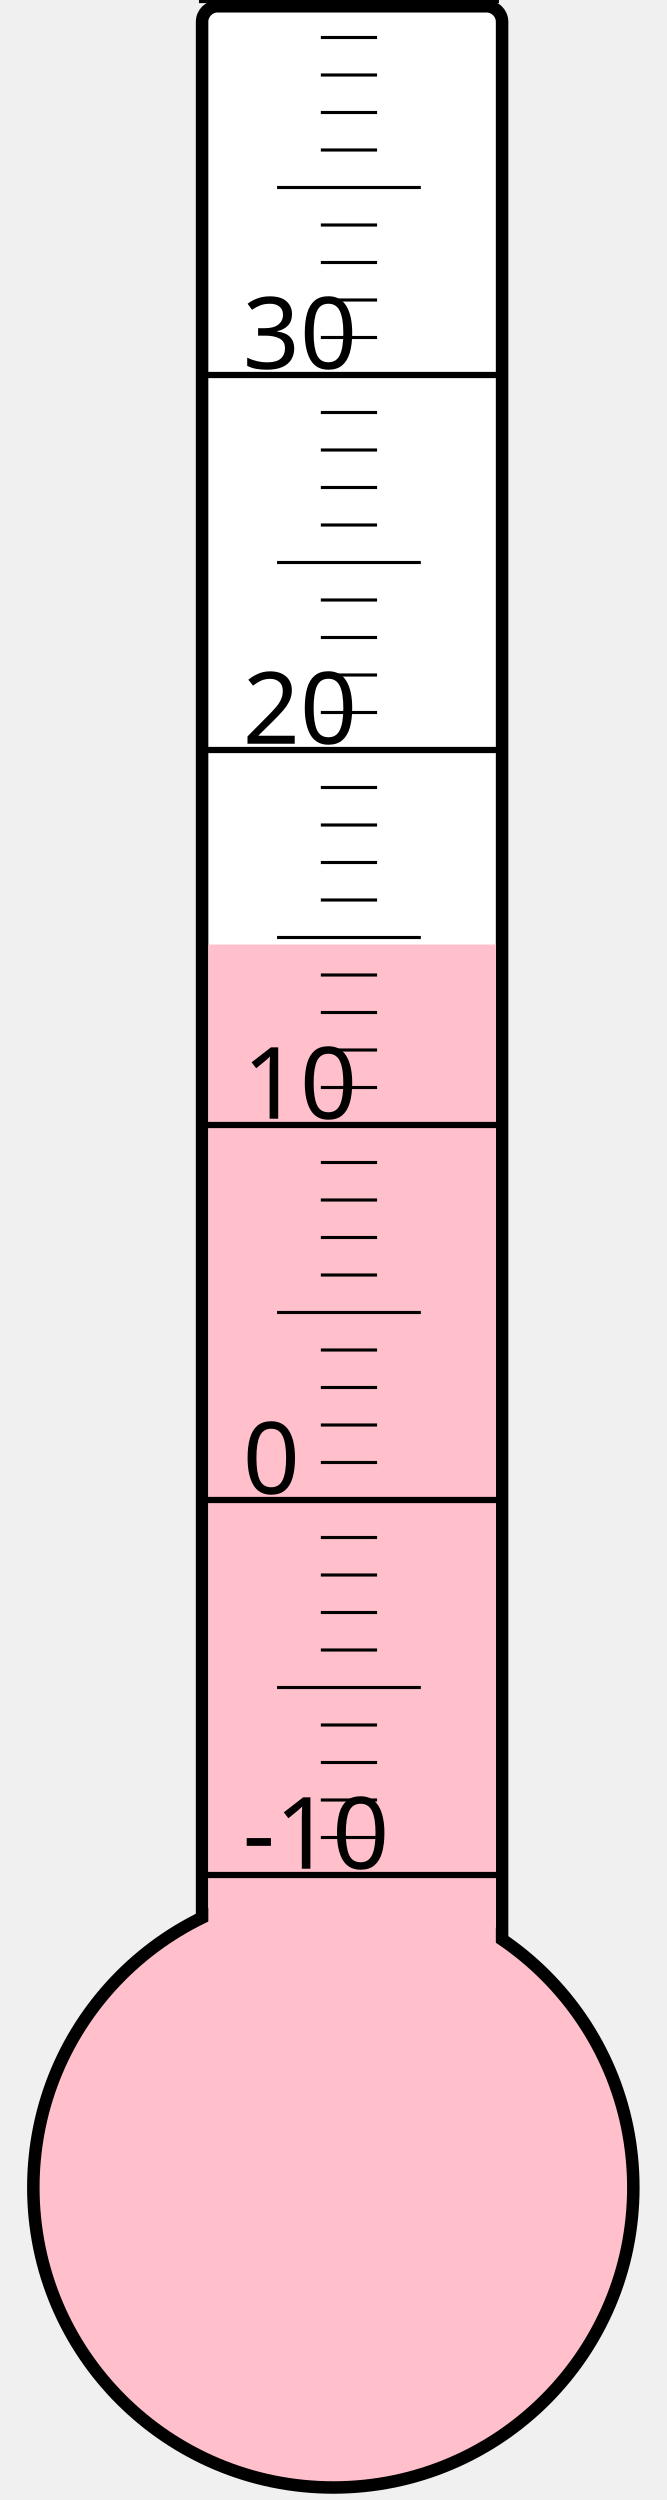
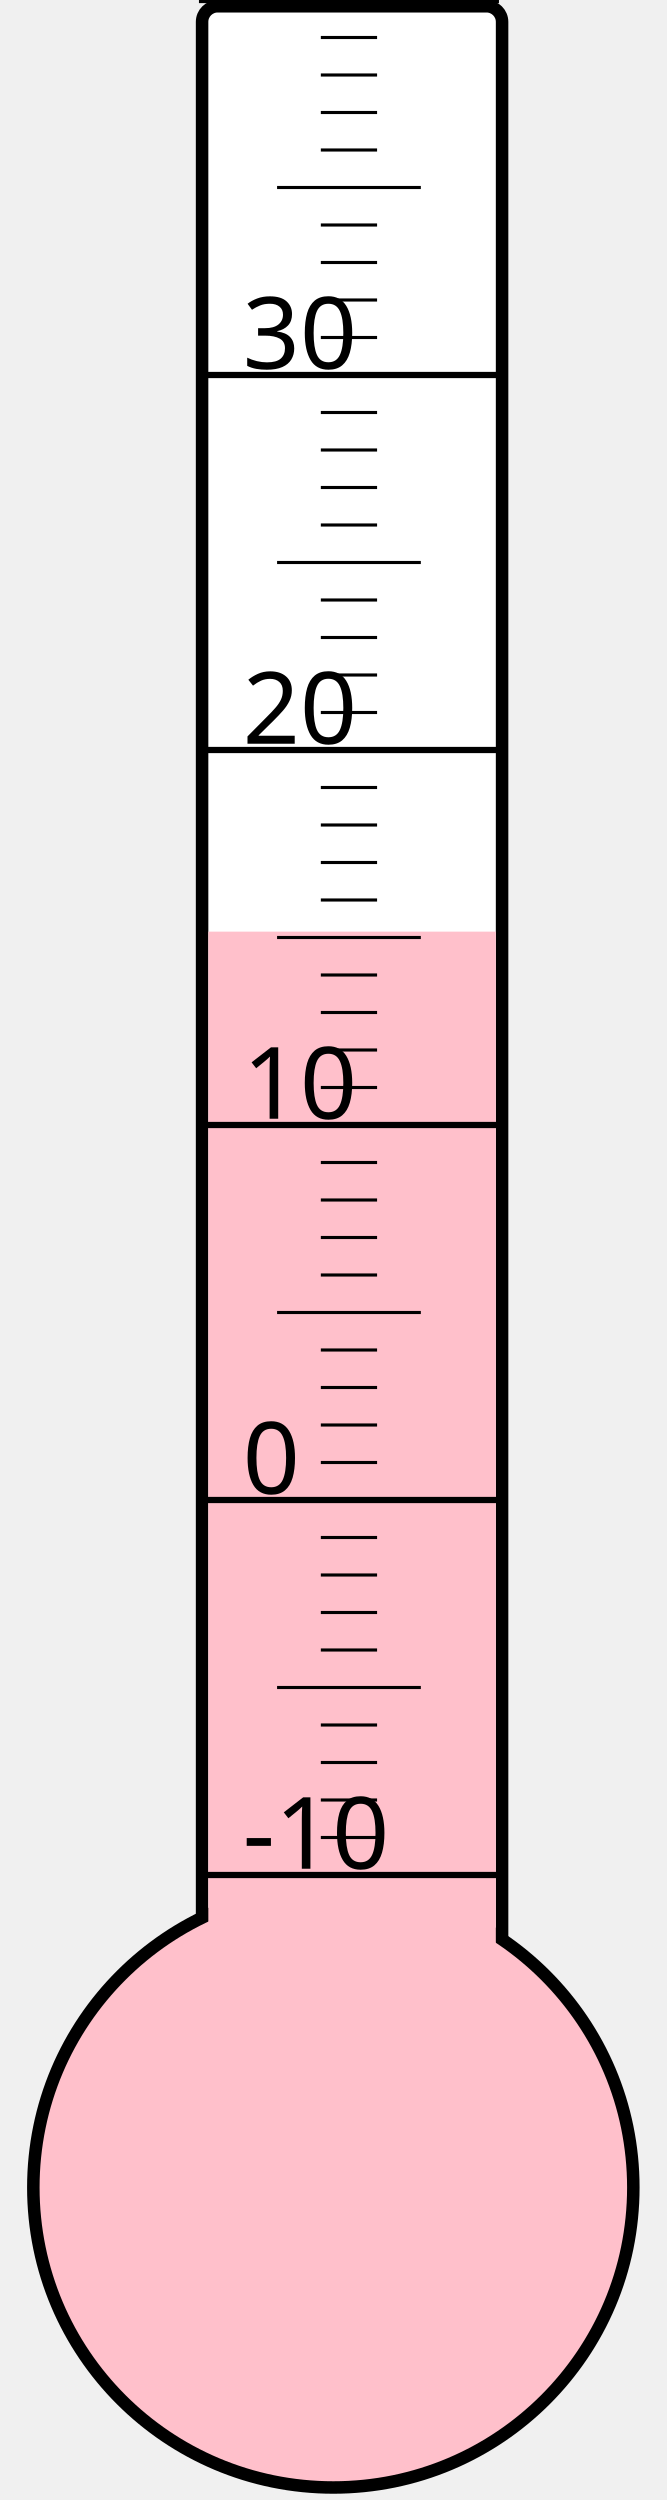
<svg xmlns="http://www.w3.org/2000/svg" width="40px" height="150px" viewBox="0 0 200 800">
  <rect width="200" height="800" x="0" y="0" style="fill: #ffffeb; fill-opacity: 0;" />
  <rect width="96" height="680" x="58" y="2" rx="5" ry="5" style="fill: white; fill-opacity: 1; stroke: black; stroke-width: 4;" />
  <circle cx="100" cy="700" r="96" style="fill: pink; stroke: black; stroke-width: 4;" />
-   <rect width="92" height="397.75" x="60" y="302.25" style="fill: pink; fill-opacity: 1; stroke-width: 0;" />
+   <rect width="92" height="401.875" x="60" y="298.125" style="fill: pink; fill-opacity: 1; stroke-width: 0;" />
  <text x="71" y="598" style="font-family: sans-serif; font-size: 24pt;">-10</text>
  <text x="71" y="478" style="font-family: sans-serif; font-size: 24pt;">0</text>
  <text x="71" y="358" style="font-family: sans-serif; font-size: 24pt;">10</text>
  <text x="71" y="238" style="font-family: sans-serif; font-size: 24pt;">20</text>
  <text x="71" y="118" style="font-family: sans-serif; font-size: 24pt;">30</text>
  <g style="stroke: black;">
    <line x1="57" y1="600" x2="153" y2="600" style="stroke-width: 2;" />
    <line x1="96" y1="588" x2="114" y2="588" style="stroke-width: 1;" />
    <line x1="96" y1="576" x2="114" y2="576" style="stroke-width: 1;" />
    <line x1="96" y1="564" x2="114" y2="564" style="stroke-width: 1;" />
    <line x1="96" y1="552" x2="114" y2="552" style="stroke-width: 1;" />
    <line x1="82" y1="540" x2="128" y2="540" style="stroke-width: 1;" />
    <line x1="96" y1="528" x2="114" y2="528" style="stroke-width: 1;" />
    <line x1="96" y1="516" x2="114" y2="516" style="stroke-width: 1;" />
    <line x1="96" y1="504" x2="114" y2="504" style="stroke-width: 1;" />
    <line x1="96" y1="492" x2="114" y2="492" style="stroke-width: 1;" />
    <line x1="57" y1="480" x2="153" y2="480" style="stroke-width: 2;" />
    <line x1="96" y1="468" x2="114" y2="468" style="stroke-width: 1;" />
    <line x1="96" y1="456" x2="114" y2="456" style="stroke-width: 1;" />
    <line x1="96" y1="444" x2="114" y2="444" style="stroke-width: 1;" />
    <line x1="96" y1="432" x2="114" y2="432" style="stroke-width: 1;" />
    <line x1="82" y1="420" x2="128" y2="420" style="stroke-width: 1;" />
    <line x1="96" y1="408" x2="114" y2="408" style="stroke-width: 1;" />
    <line x1="96" y1="396" x2="114" y2="396" style="stroke-width: 1;" />
    <line x1="96" y1="384" x2="114" y2="384" style="stroke-width: 1;" />
    <line x1="96" y1="372" x2="114" y2="372" style="stroke-width: 1;" />
    <line x1="57" y1="360" x2="153" y2="360" style="stroke-width: 2;" />
    <line x1="96" y1="348" x2="114" y2="348" style="stroke-width: 1;" />
    <line x1="96" y1="336" x2="114" y2="336" style="stroke-width: 1;" />
    <line x1="96" y1="324" x2="114" y2="324" style="stroke-width: 1;" />
    <line x1="96" y1="312" x2="114" y2="312" style="stroke-width: 1;" />
    <line x1="82" y1="300" x2="128" y2="300" style="stroke-width: 1;" />
    <line x1="96" y1="288" x2="114" y2="288" style="stroke-width: 1;" />
    <line x1="96" y1="276" x2="114" y2="276" style="stroke-width: 1;" />
    <line x1="96" y1="264" x2="114" y2="264" style="stroke-width: 1;" />
    <line x1="96" y1="252" x2="114" y2="252" style="stroke-width: 1;" />
    <line x1="57" y1="240" x2="153" y2="240" style="stroke-width: 2;" />
    <line x1="96" y1="228" x2="114" y2="228" style="stroke-width: 1;" />
    <line x1="96" y1="216" x2="114" y2="216" style="stroke-width: 1;" />
    <line x1="96" y1="204" x2="114" y2="204" style="stroke-width: 1;" />
    <line x1="96" y1="192" x2="114" y2="192" style="stroke-width: 1;" />
    <line x1="82" y1="180" x2="128" y2="180" style="stroke-width: 1;" />
    <line x1="96" y1="168" x2="114" y2="168" style="stroke-width: 1;" />
    <line x1="96" y1="156" x2="114" y2="156" style="stroke-width: 1;" />
    <line x1="96" y1="144" x2="114" y2="144" style="stroke-width: 1;" />
    <line x1="96" y1="132" x2="114" y2="132" style="stroke-width: 1;" />
    <line x1="57" y1="120" x2="153" y2="120" style="stroke-width: 2;" />
    <line x1="96" y1="108" x2="114" y2="108" style="stroke-width: 1;" />
    <line x1="96" y1="96" x2="114" y2="96" style="stroke-width: 1;" />
    <line x1="96" y1="84" x2="114" y2="84" style="stroke-width: 1;" />
    <line x1="96" y1="72" x2="114" y2="72" style="stroke-width: 1;" />
    <line x1="82" y1="60" x2="128" y2="60" style="stroke-width: 1;" />
    <line x1="96" y1="48" x2="114" y2="48" style="stroke-width: 1;" />
    <line x1="96" y1="36" x2="114" y2="36" style="stroke-width: 1;" />
    <line x1="96" y1="24" x2="114" y2="24" style="stroke-width: 1;" />
    <line x1="96" y1="12" x2="114" y2="12" style="stroke-width: 1;" />
    <line x1="57" y1="0" x2="153" y2="0" style="stroke-width: 2;" />
  </g>
</svg>
